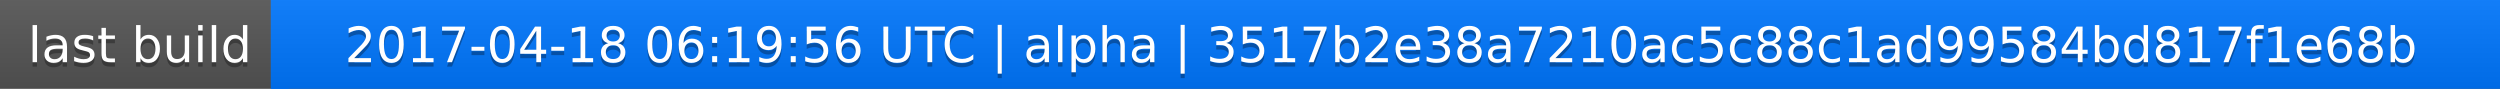
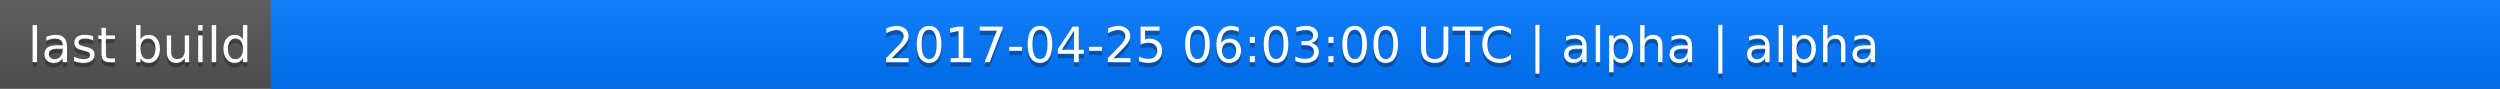
<svg xmlns="http://www.w3.org/2000/svg" width="563" height="20">
  <linearGradient id="a" x2="0" y2="100%">
    <stop offset="0" stop-color="#bbb" stop-opacity=".1" />
    <stop offset="1" stop-opacity=".1" />
  </linearGradient>
  <rect rx="0" width="563" height="20" fill="#555" />
  <rect rx="0" x="61" width="502" height="20" fill="#07f" />
  <path fill="#07f" d="M61 0h4v20h-4z" />
  <rect rx="0" width="563" height="20" fill="url(#a)" />
  <g fill="#fff" text-anchor="middle" font-family="DejaVu Sans,Verdana,Geneva,sans-serif" font-size="11">
    <text x="31.5" y="15" fill="#010101" fill-opacity=".3">last build</text>
    <text x="31.5" y="14">last build</text>
-     <text x="311" y="15" fill="#010101" fill-opacity=".3">2017-04-18 06:19:56 UTC | alpha | 3517b2e38a7210ac5c88c1ad99584bd817f1e68b</text>
-     <text x="311" y="14">2017-04-18 06:19:56 UTC | alpha | 3517b2e38a7210ac5c88c1ad99584bd817f1e68b</text>
+     <text x="311" y="15" fill="#010101" fill-opacity=".3">2017-04-25 06:03:00 UTC | alpha | alpha</text>
+     <text x="311" y="14">2017-04-25 06:03:00 UTC | alpha | alpha</text>
  </g>
</svg>
